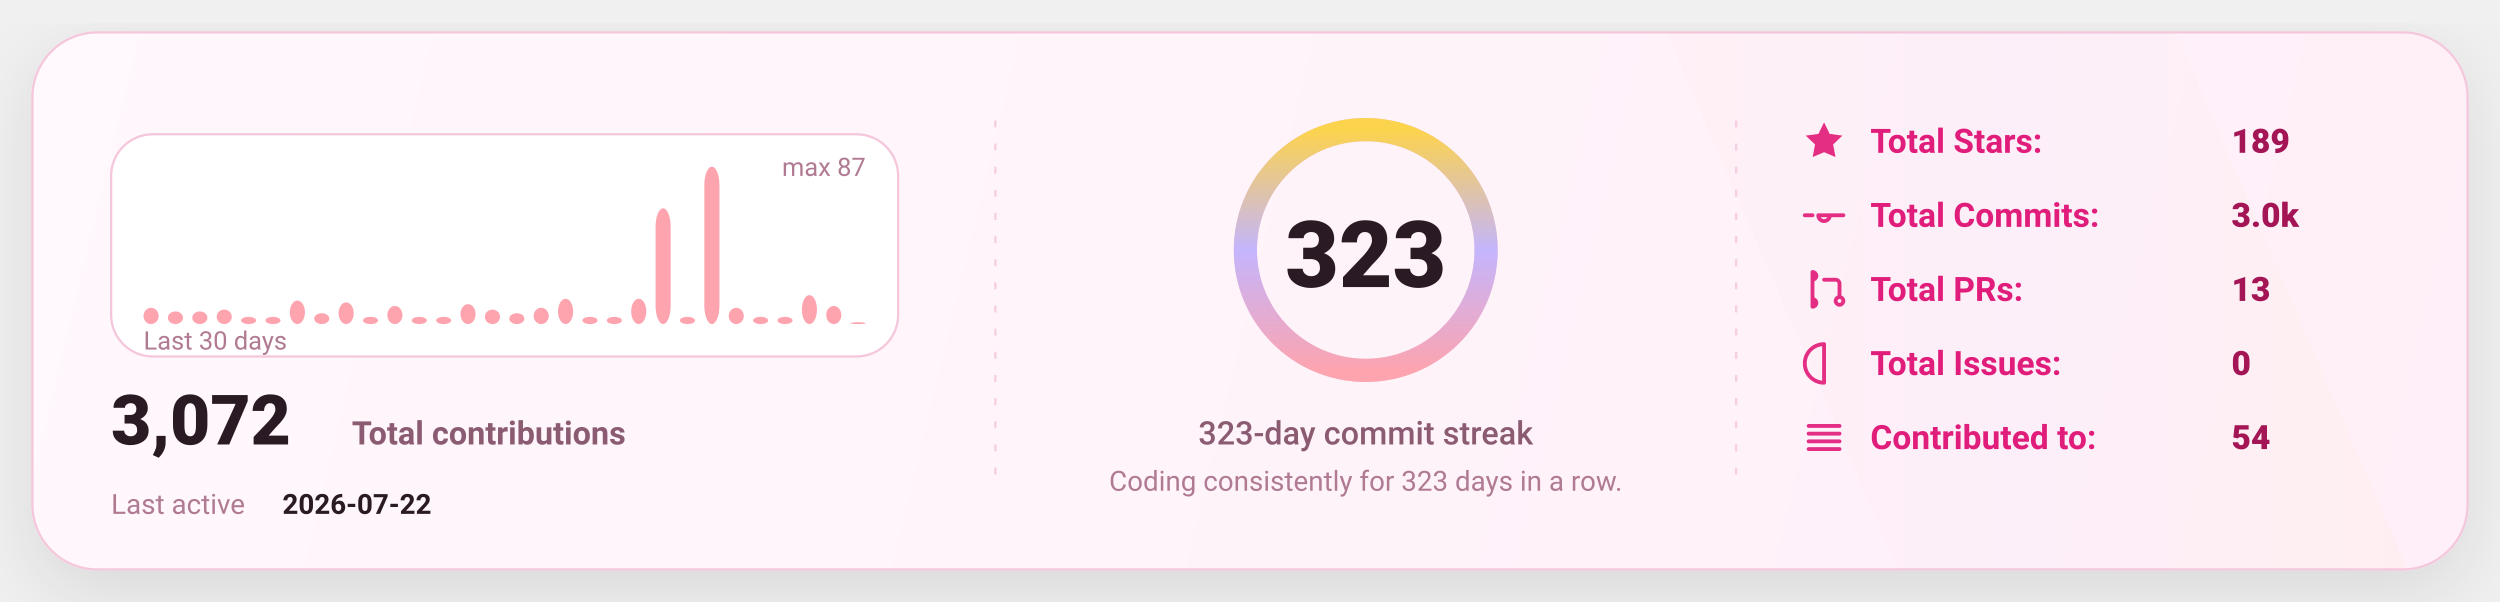
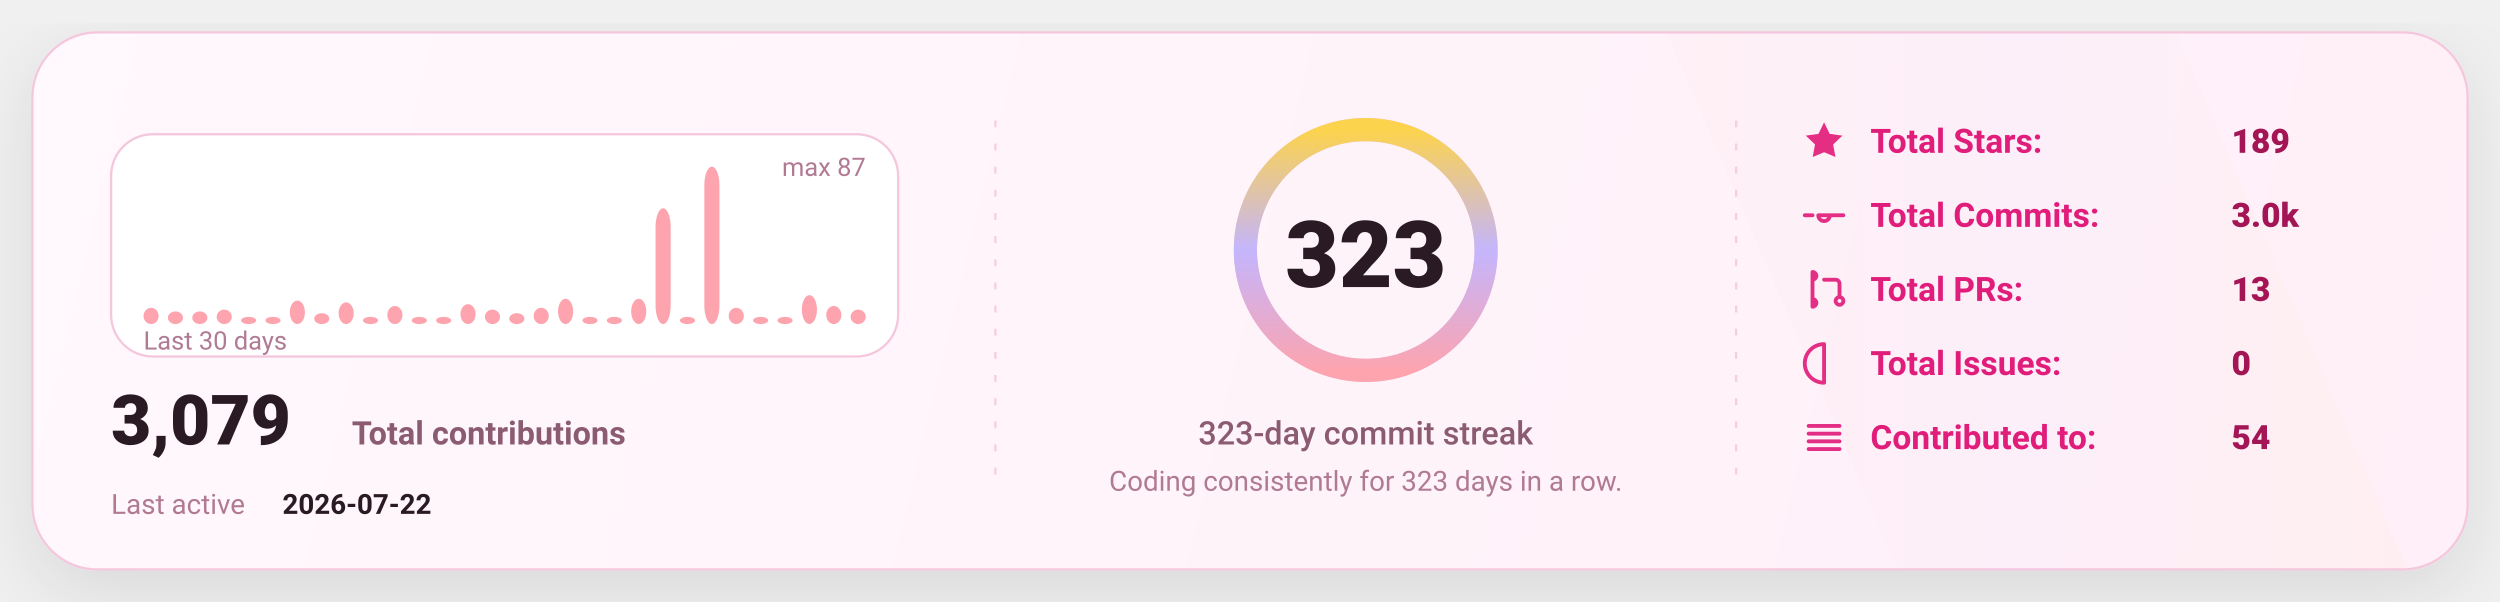
<svg xmlns="http://www.w3.org/2000/svg" width="1080" height="260" viewBox="0 0 1080 260" fill="none" role="img" aria-label="GitHub stats card">
  <defs>
    <linearGradient id="bg" x1="0" y1="0" x2="1080" y2="260" gradientUnits="userSpaceOnUse">
      <stop stop-color="#FFF8FC" />
      <stop offset="1" stop-color="#FFEFF8" />
    </linearGradient>
    <linearGradient id="accent" x1="0" y1="0" x2="1" y2="0">
      <stop offset="0" stop-color="#FDA4AF" />
      <stop offset="0.5" stop-color="#C4B5FD" />
      <stop offset="1" stop-color="#FCD34D" />
    </linearGradient>
    <linearGradient id="chartFill" x1="0" y1="0" x2="0" y2="1">
      <stop stop-color="#FDA4AF" stop-opacity="0.18" />
      <stop offset="1" stop-color="#FDA4AF" stop-opacity="0" />
    </linearGradient>
    <filter id="shadow" x="-20%" y="-20%" width="140%" height="140%">
      <feDropShadow dx="0" dy="10" stdDeviation="16" flood-color="#000000" flood-opacity="0.1" />
    </filter>
    <style>
      text { font-family: "Comic Sans MS","Trebuchet MS","Segoe UI",system-ui,-apple-system,Roboto,Helvetica,Arial,sans-serif; dominant-baseline: alphabetic; }
    </style>
  </defs>
  <rect x="14" y="14" width="1052" height="232" rx="28" fill="url(#bg)" stroke="#F4C7DD" stroke-width="1" filter="url(#shadow)" />
  <path d="M720 14     L940 14     L1040 246     L820 246 Z" fill="url(#accent)" opacity="0.04" />
  <line x1="430" y1="52" x2="430" y2="208" stroke="#F4C7DD" stroke-width="1" stroke-dasharray="3 7" opacity="0.85" />
  <line x1="430" y1="52" x2="430" y2="208" stroke="url(#accent)" stroke-width="1.4" stroke-dasharray="2 7" opacity="0.65" />
  <line x1="750" y1="52" x2="750" y2="208" stroke="#F4C7DD" stroke-width="1" stroke-dasharray="3 7" opacity="0.85" />
  <line x1="750" y1="52" x2="750" y2="208" stroke="url(#accent)" stroke-width="1.4" stroke-dasharray="2 7" opacity="0.65" />
  <g transform="translate(48,58)">
    <rect x="0" y="0" width="340" height="96" rx="18" fill="#FFFFFF" stroke="#F4C7DD" />
    <rect x="14.00" y="74.97" width="6.53" height="7.03" rx="8.00" fill="#FDA4AF" />
    <rect x="24.53" y="76.53" width="6.53" height="5.47" rx="8.00" fill="#FDA4AF" />
    <rect x="35.07" y="76.53" width="6.53" height="5.47" rx="8.00" fill="#FDA4AF" />
    <rect x="45.60" y="75.75" width="6.53" height="6.25" rx="8.00" fill="#FDA4AF" />
    <rect x="56.13" y="78.87" width="6.53" height="3.13" rx="8.00" fill="#FDA4AF" />
    <rect x="66.67" y="78.87" width="6.53" height="3.13" rx="8.00" fill="#FDA4AF" />
    <rect x="77.20" y="71.84" width="6.53" height="10.16" rx="8.00" fill="#FDA4AF" />
    <rect x="87.73" y="77.31" width="6.53" height="4.69" rx="8.00" fill="#FDA4AF" />
    <rect x="98.27" y="72.62" width="6.53" height="9.38" rx="8.00" fill="#FDA4AF" />
    <rect x="108.80" y="78.87" width="6.53" height="3.13" rx="8.00" fill="#FDA4AF" />
    <rect x="119.33" y="74.18" width="6.53" height="7.82" rx="8.00" fill="#FDA4AF" />
    <rect x="129.87" y="78.87" width="6.53" height="3.13" rx="8.00" fill="#FDA4AF" />
    <rect x="140.40" y="78.87" width="6.53" height="3.13" rx="8.00" fill="#FDA4AF" />
    <rect x="150.93" y="73.40" width="6.53" height="8.60" rx="8.00" fill="#FDA4AF" />
    <rect x="161.47" y="75.75" width="6.53" height="6.25" rx="8.00" fill="#FDA4AF" />
    <rect x="172.00" y="77.31" width="6.53" height="4.69" rx="8.00" fill="#FDA4AF" />
    <rect x="182.53" y="74.97" width="6.53" height="7.03" rx="8.00" fill="#FDA4AF" />
    <rect x="193.07" y="71.06" width="6.53" height="10.94" rx="8.00" fill="#FDA4AF" />
    <rect x="203.60" y="78.87" width="6.53" height="3.13" rx="8.00" fill="#FDA4AF" />
    <rect x="214.13" y="78.87" width="6.53" height="3.13" rx="8.00" fill="#FDA4AF" />
    <rect x="224.67" y="71.06" width="6.53" height="10.94" rx="8.00" fill="#FDA4AF" />
    <rect x="235.20" y="31.98" width="6.53" height="50.02" rx="8.00" fill="#FDA4AF" />
    <rect x="245.73" y="78.87" width="6.53" height="3.13" rx="8.00" fill="#FDA4AF" />
    <rect x="256.27" y="14.00" width="6.53" height="68.00" rx="8.00" fill="#FDA4AF" />
    <rect x="266.80" y="74.97" width="6.53" height="7.03" rx="8.00" fill="#FDA4AF" />
    <rect x="277.33" y="78.87" width="6.53" height="3.13" rx="8.00" fill="#FDA4AF" />
    <rect x="287.87" y="78.87" width="6.53" height="3.13" rx="8.00" fill="#FDA4AF" />
    <rect x="298.40" y="69.49" width="6.53" height="12.51" rx="8.00" fill="#FDA4AF" />
    <rect x="308.93" y="74.18" width="6.53" height="7.82" rx="8.00" fill="#FDA4AF" />
-     <rect x="319.47" y="81.22" width="6.53" height="0.78" rx="8.00" fill="#FDA4AF" />
+     <rect x="319.47" y="75.75" width="6.53" height="6.25" rx="8.00" fill="#FDA4AF" />
    <text x="14" y="93.00" fill="#B07A93" font-size="11">
      Last 30 days
    </text>
    <text x="326.00" y="18" text-anchor="end" fill="#B07A93" font-size="11">
      max 87
    </text>
    <g transform="translate(0,134)">
      <text x="0" y="0" fill="#2A1A23" font-size="30" font-weight="820">
-         3,072
+         3,079
      </text>
      <text x="104" y="0" fill="#8B5B72" font-size="14" font-weight="650">
        Total contributions
      </text>
      <text x="0" y="30" fill="#B07A93" font-size="12">
        Last active
      </text>
      <text x="74" y="30" fill="#2A1A23" font-size="12" font-weight="700">
        2026-07-22
      </text>
    </g>
  </g>
  <g>
    <circle cx="590" cy="108" r="52" stroke="#F4C7DD" stroke-width="10" />
    <circle cx="590" cy="108" r="52" stroke="url(#accent)" stroke-width="10" stroke-linecap="round" stroke-dasharray="326.73 326.73" transform="rotate(-90 590 108)" />
    <text x="590" y="124.00" text-anchor="middle" fill="#2A1A23" font-size="40" font-weight="900">
      323
    </text>
    <text x="590" y="192.00" text-anchor="middle" fill="#8B5B72" font-size="14" font-weight="450">
      323-day commit streak
    </text>
    <text x="590" y="212.00" text-anchor="middle" fill="#B07A93" font-size="12" font-weight="420">
      Coding consistently for 323 days in a row.
    </text>
  </g>
  <g transform="translate(778,66)">
    <g transform="translate(0,0)">
      <g transform="translate(0,-15)">
        <svg x="0" y="0" width="20" height="20" viewBox="0 0 24 24" fill="none">
          <path d="M12 2.2l2.9 6 6.6.9-4.8 4.6 1.2 6.5L12 17.7 6.1 20.2l1.2-6.5-4.8-4.6 6.6-.9L12 2.2z" fill="#E11D7B" opacity="0.92" />
        </svg>
      </g>
      <text x="30" y="0" fill="#E11D7B" font-size="14.5" font-weight="650">
            Total Stars:
          </text>
      <text x="186" y="0" fill="#A31555" font-size="14.5" font-weight="850">
            189
          </text>
    </g>
    <g transform="translate(0,32)">
      <g transform="translate(0,-15)">
        <svg x="0" y="0" width="20" height="20" viewBox="0 0 24 24" fill="none">
          <path d="M9 12a3 3 0 1 0 6 0Zm-7 0h4m8 0h8" stroke="#E11D7B" stroke-width="2" stroke-linecap="round" stroke-linejoin="round" opacity="0.92" />
        </svg>
      </g>
      <text x="30" y="0" fill="#E11D7B" font-size="14.5" font-weight="650">
            Total Commits:
          </text>
      <text x="186" y="0" fill="#A31555" font-size="14.5" font-weight="850">
            3.0k
          </text>
    </g>
    <g transform="translate(0,64)">
      <g transform="translate(0,-15)">
        <svg x="0" y="0" width="20" height="20" viewBox="0 0 24 24" fill="none">
          <path d="M6 4v16m0-13a2 2 0 1 0 0-4Zm0 14a2 2 0 1 0 0-4Zm6-14h6a2 2 0 0 1 2 2v7m0 0a2 2 0 1 0 0 4 2 2 0 0 0 0-4Z" stroke="#E11D7B" stroke-width="2" stroke-linecap="round" stroke-linejoin="round" opacity="0.92" />
        </svg>
      </g>
      <text x="30" y="0" fill="#E11D7B" font-size="14.5" font-weight="650">
            Total PRs:
          </text>
      <text x="186" y="0" fill="#A31555" font-size="14.5" font-weight="850">
            13
          </text>
    </g>
    <g transform="translate(0,96)">
      <g transform="translate(0,-15)">
        <svg x="0" y="0" width="20" height="20" viewBox="0 0 24 24" fill="none">
          <path d="M12 2a10 10 0 1 0 0 20Zm0 6v6m0 4h.01" stroke="#E11D7B" stroke-width="2" stroke-linecap="round" stroke-linejoin="round" opacity="0.92" />
        </svg>
      </g>
      <text x="30" y="0" fill="#E11D7B" font-size="14.5" font-weight="650">
            Total Issues:
          </text>
      <text x="186" y="0" fill="#A31555" font-size="14.5" font-weight="850">
            0
          </text>
    </g>
    <g transform="translate(0,128)">
      <g transform="translate(0,-15)">
        <svg x="0" y="0" width="20" height="20" viewBox="0 0 24 24" fill="none">
          <path d="M4 6h16M4 10h16M4 14h16M4 18h16" stroke="#E11D7B" stroke-width="2" stroke-linecap="round" stroke-linejoin="round" opacity="0.92" />
        </svg>
      </g>
      <text x="30" y="0" fill="#E11D7B" font-size="14.5" font-weight="650">
            Contributed to:
          </text>
      <text x="186" y="0" fill="#A31555" font-size="14.5" font-weight="850">
            54
          </text>
    </g>
  </g>
</svg>
